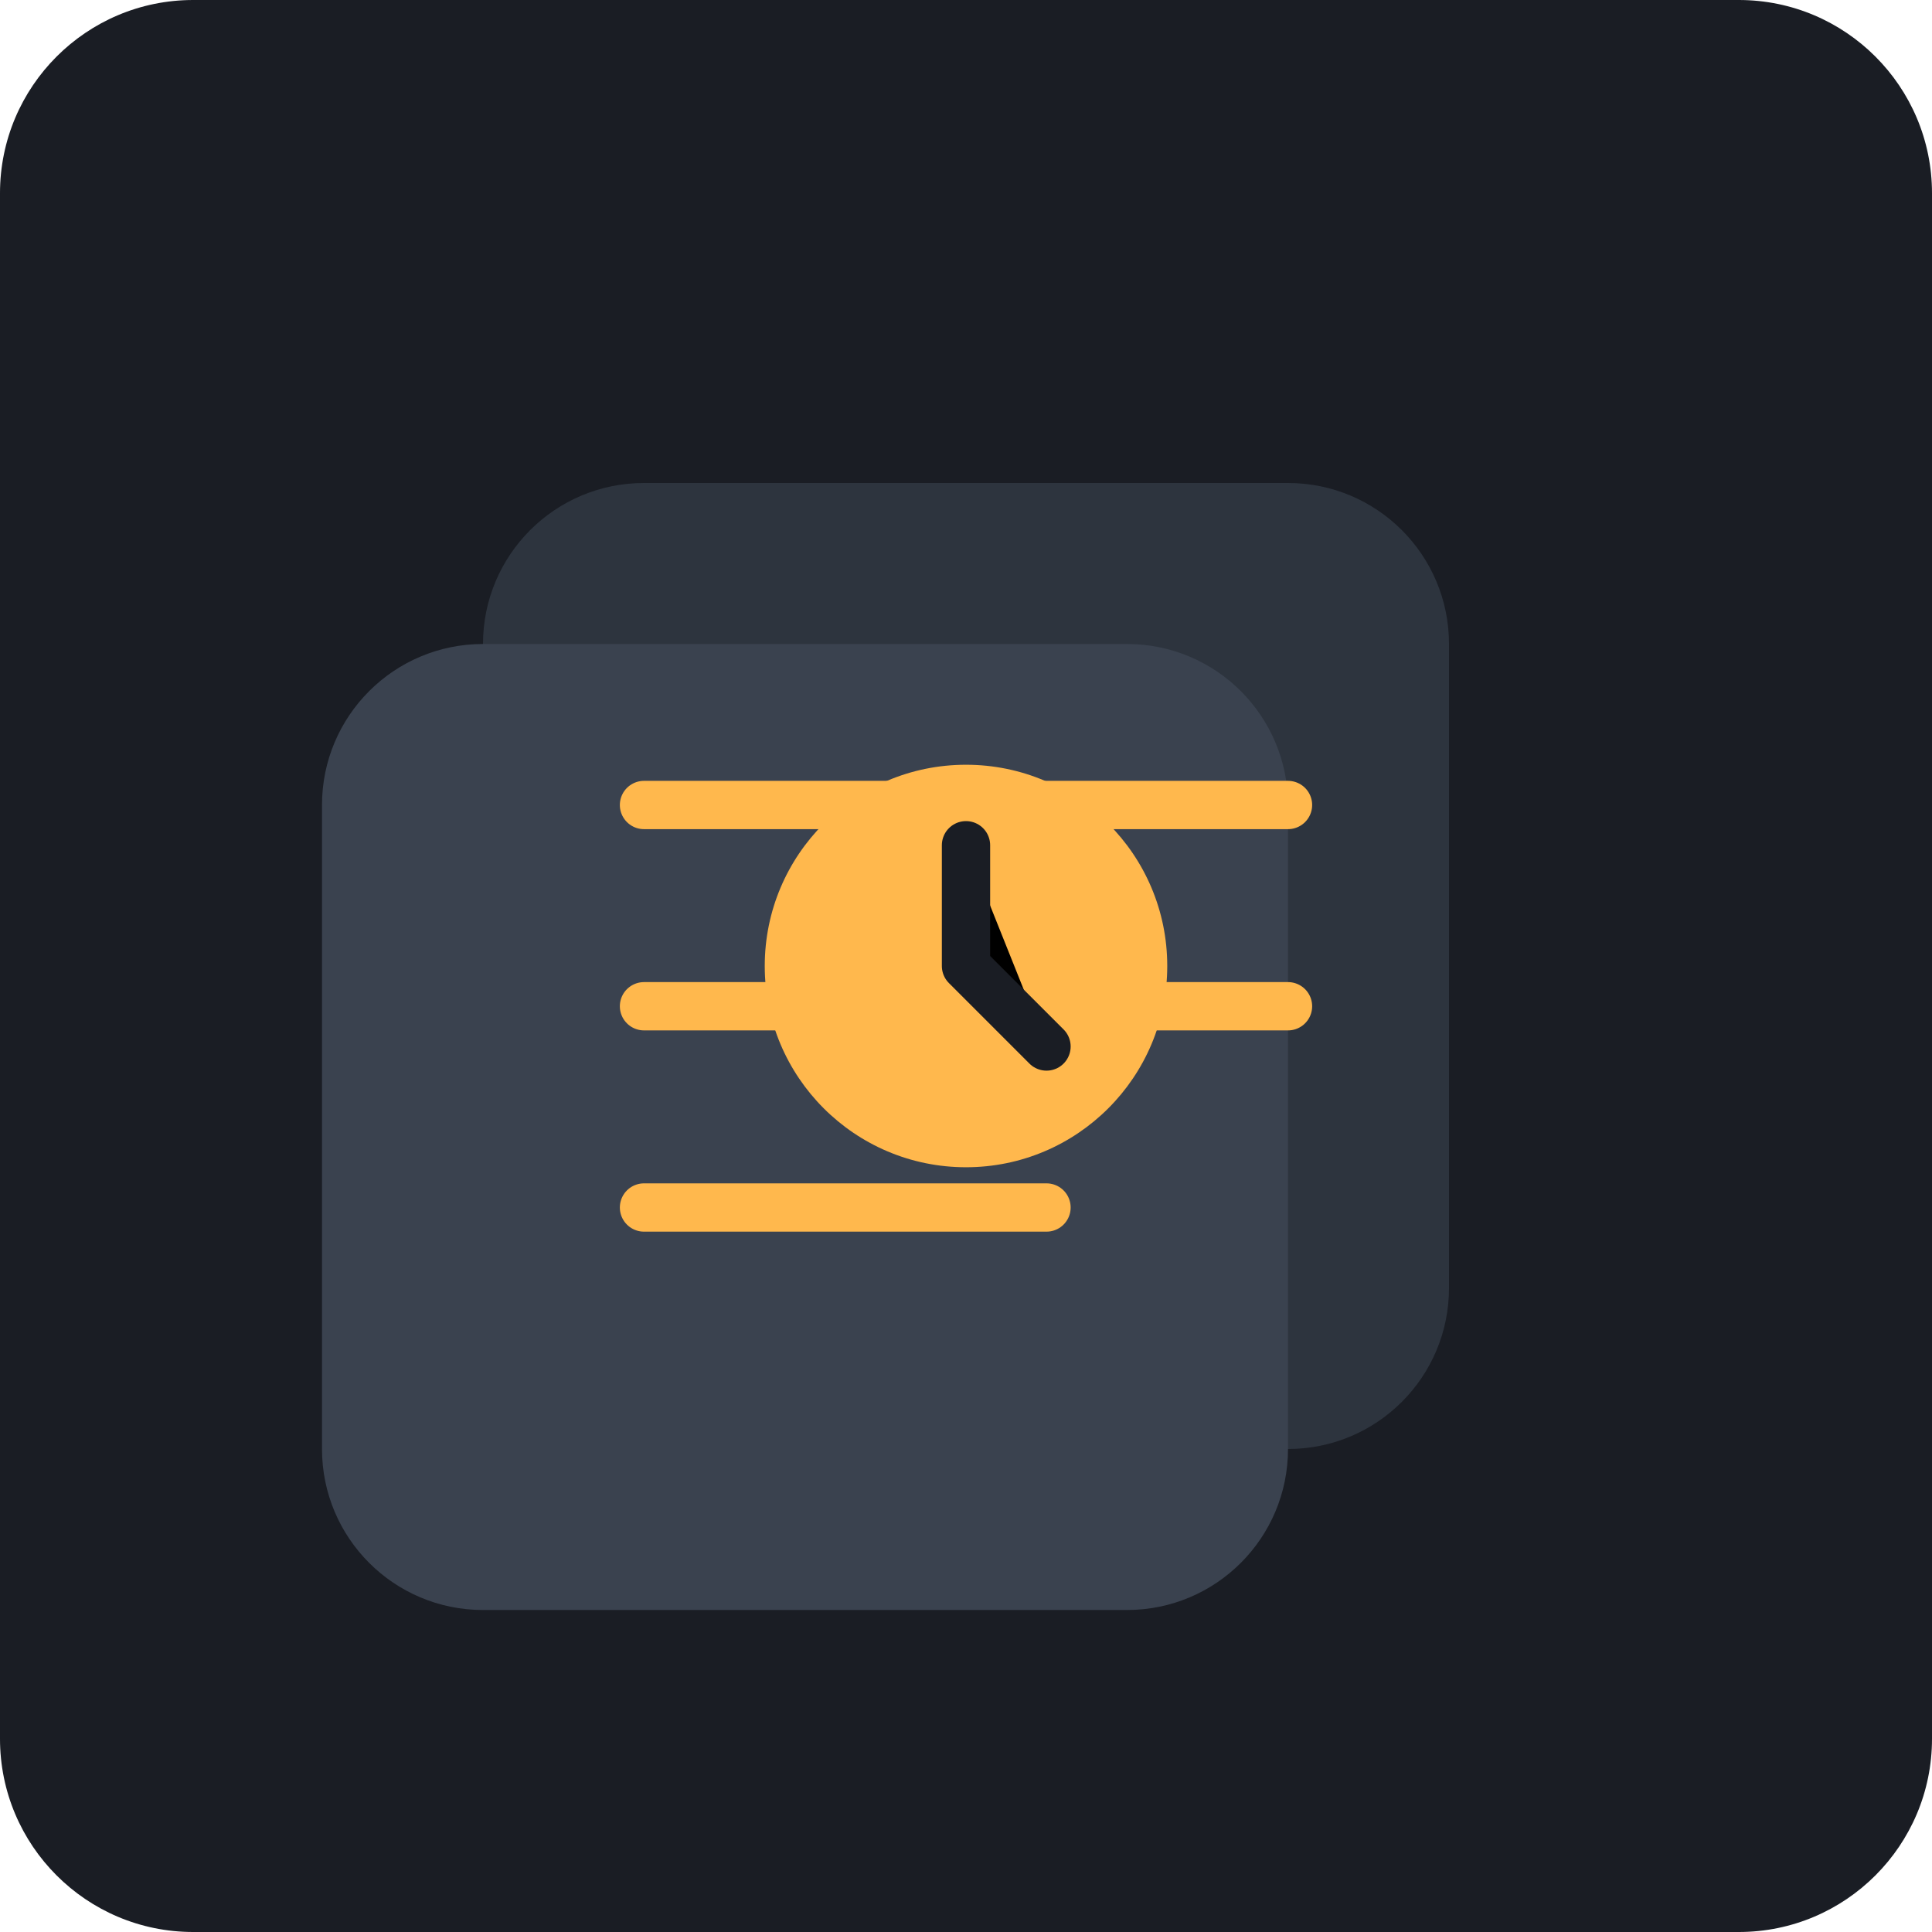
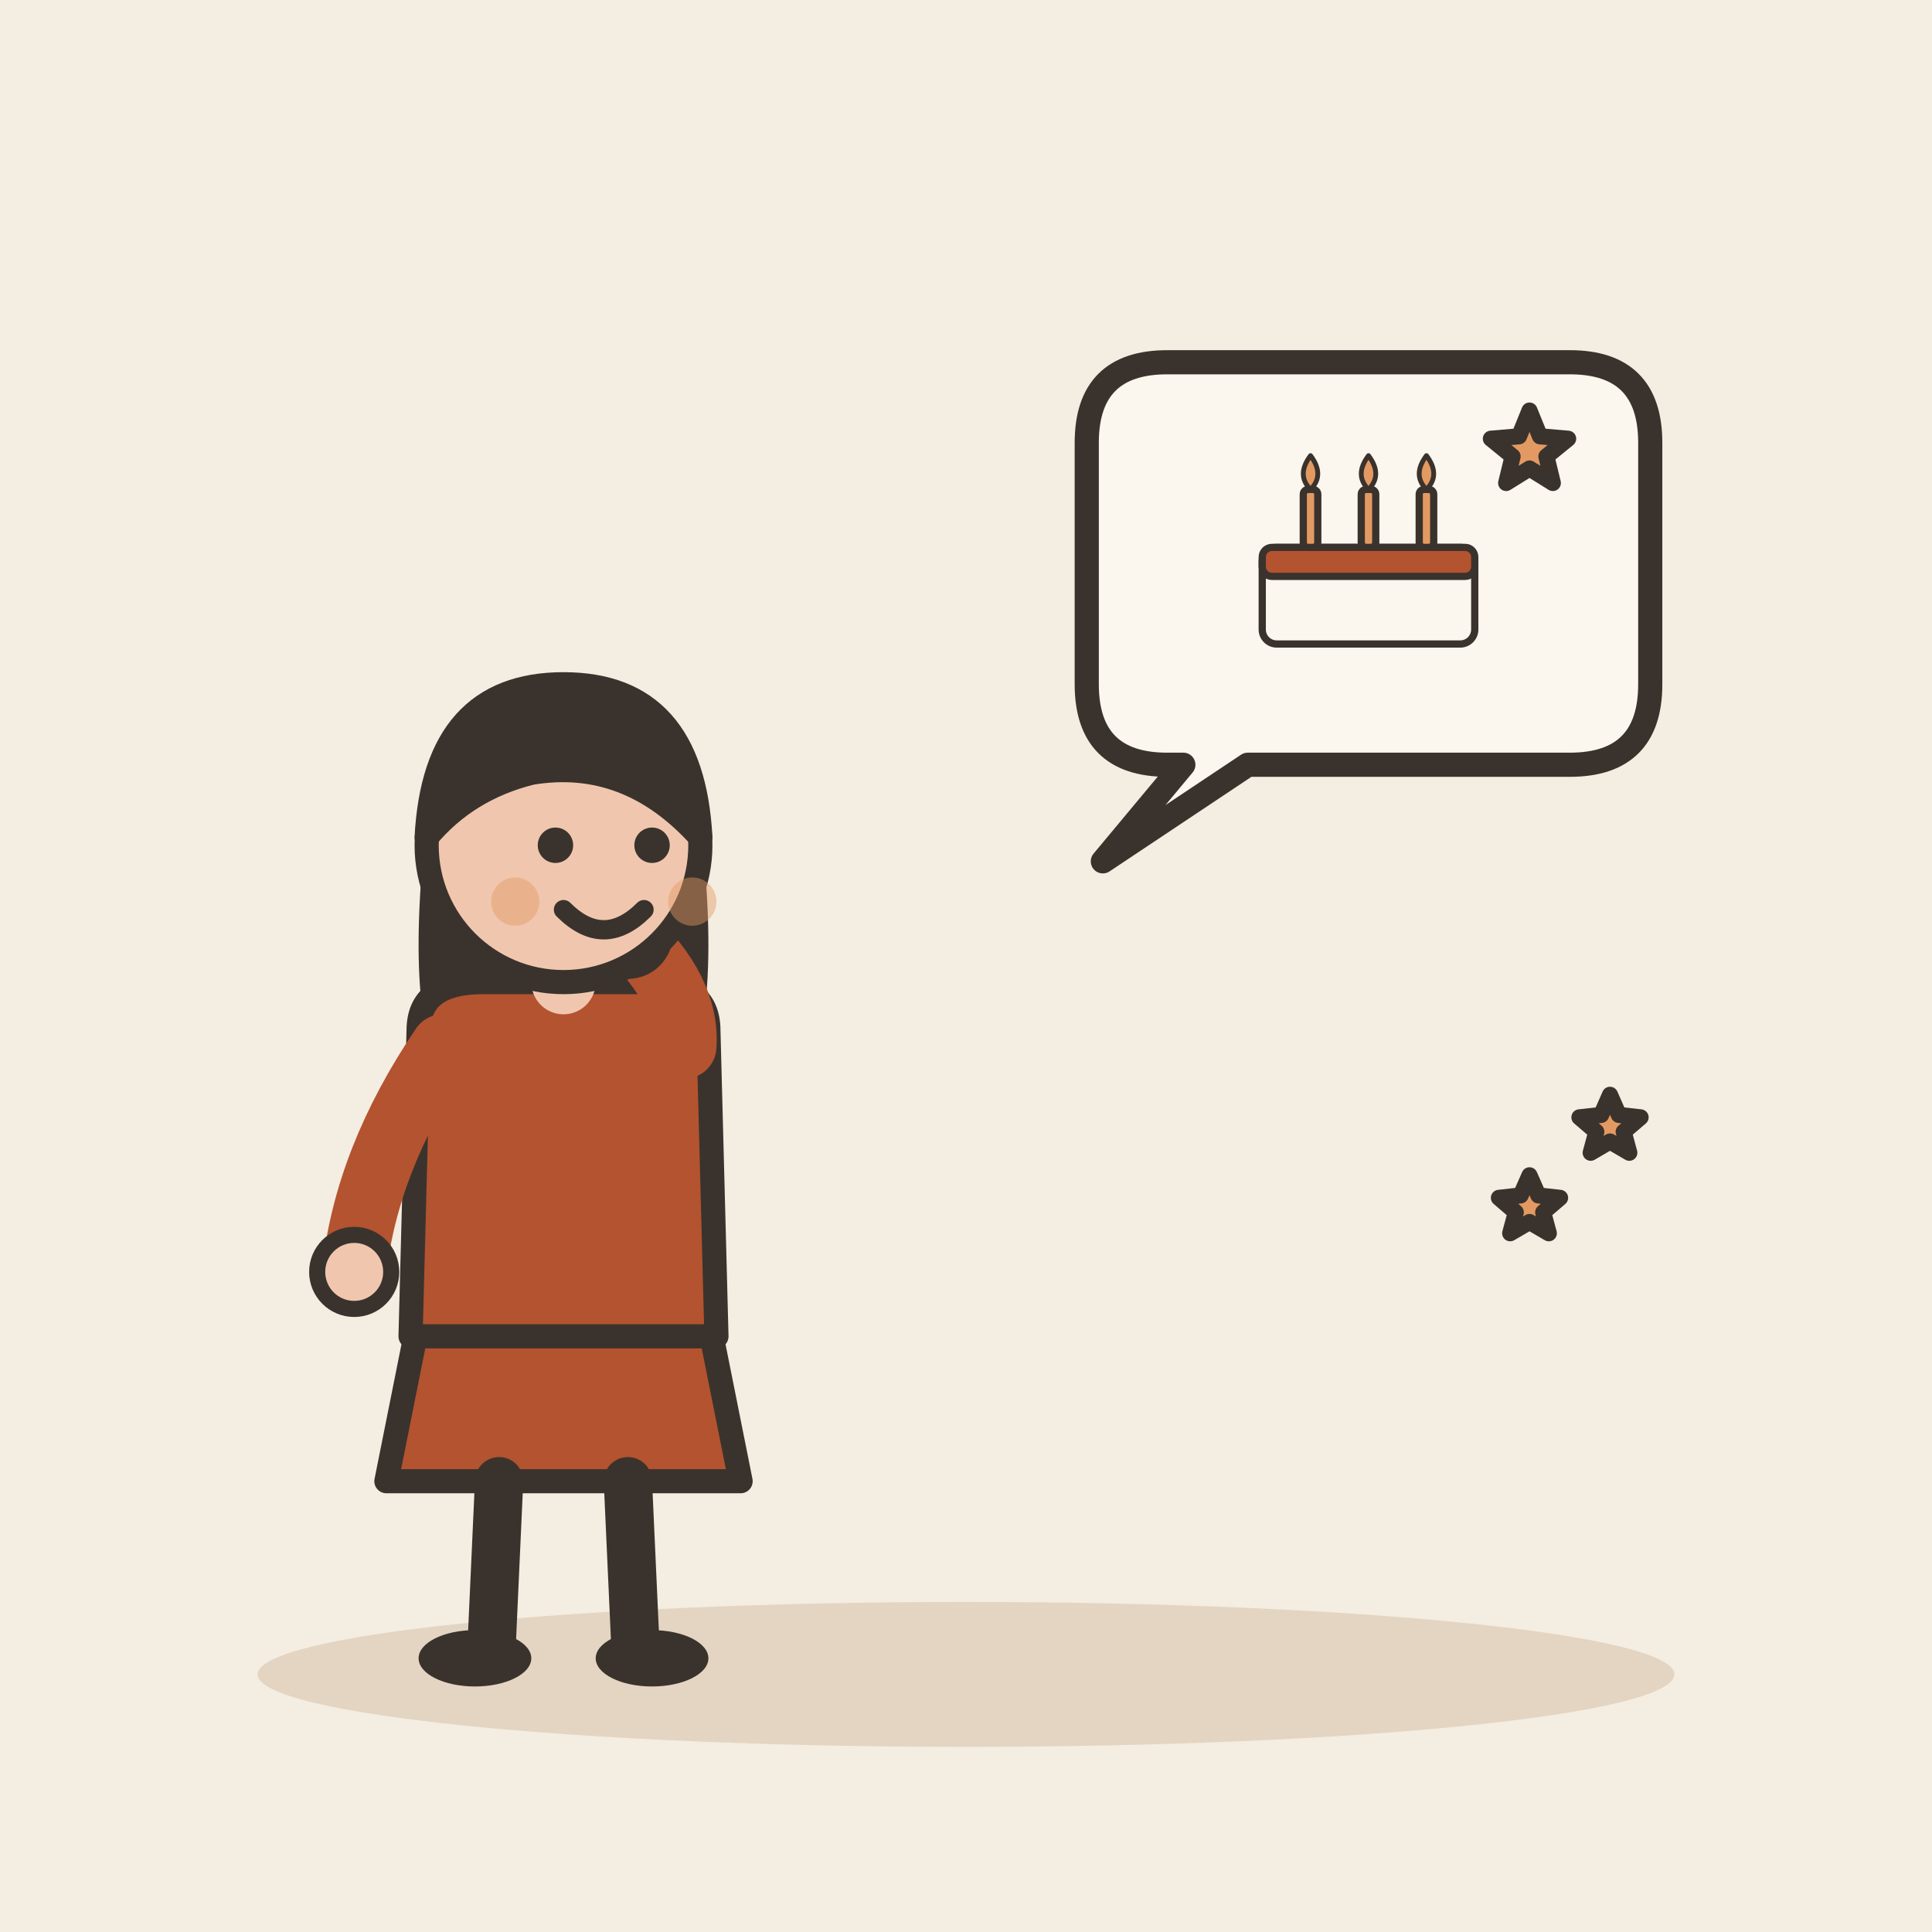
- <svg xmlns="http://www.w3.org/2000/svg" viewBox="0 0 240 240">
-   <rect width="240" height="240" rx="24" fill="#1A1D24" />
-   <g transform="translate(60, 60)">
-     <path d="M120 100c0 11.05-8.95 20-20 20H20c-11.05 0-20-8.95-20-20V20c0-11.05 8.95-20 20-20h80c11.05 0 20 8.95 20 20v80z" fill="#2D343E" />
-     <path d="M100 120c0 11.05-8.95 20-20 20H0c-11.05 0-20-8.95-20-20V40c0-11.05 8.95-20 20-20h80c11.05 0 20 8.95 20 20v80z" fill="#3A424F" />
-     <path d="M20 40h80M20 65h80M20 90h50" stroke="#FFB84D" stroke-width="6" stroke-linecap="round" />
-     <circle cx="60" cy="60" r="25" fill="#FFB84D" />
-     <path d="M60 45v15l10 10" stroke="#1A1D24" stroke-width="6" stroke-linecap="round" stroke-linejoin="round" />
+ <svg xmlns="http://www.w3.org/2000/svg" viewBox="0 0 240 240" data-style="editorial">
+   <rect width="240" height="240" fill="#F4EDE2" />
+   <ellipse cx="120" cy="208" rx="88" ry="9" fill="#E3D5C1" />
+   <g transform="translate(70 206)">
+     <path d="M-18 -42L-22 -22L22 -22L18 -42Z" fill="#B4532F" stroke="#3A332D" stroke-width="3" stroke-linecap="round" stroke-linejoin="round" />
+     <path d="M-8 -22L-9 0" stroke="#3A332D" stroke-width="6" stroke-linecap="round" fill="none" />
+     <path d="M8 -22L9 0" stroke="#3A332D" stroke-width="6" stroke-linecap="round" fill="none" />
+     <ellipse cx="-11" cy="0" rx="7" ry="3.5" fill="#3A332D" />
+     <ellipse cx="11" cy="0" rx="7" ry="3.5" fill="#3A332D" />
+     <path d="M-17 -104Q-20 -78 -14 -70L-6 -78L6 -78L14 -70Q20 -78 17 -104Z" fill="#3A332D" />
+     <path d="M-18 -78Q-18 -84 -10 -84L10 -84Q18 -84 18 -78L19 -40L-19 -40Z" fill="#B4532F" stroke="#3A332D" stroke-width="3" stroke-linecap="round" stroke-linejoin="round" />
+     <path d="M-15 -76Q-24.5 -62 -26 -48" fill="none" stroke="#B4532F" stroke-width="8" stroke-linecap="round" stroke-linejoin="round" />
+     <circle cx="-26" cy="-48" r="4.6" fill="#F0C7AE" stroke="#3A332D" stroke-linecap="round" stroke-linejoin="round" stroke-width="2" />
+     <path d="M15 -76Q15.5 -83 8 -90" fill="none" stroke="#B4532F" stroke-width="8" stroke-linecap="round" stroke-linejoin="round" />
+     <circle cx="8" cy="-90" r="4.6" fill="#F0C7AE" stroke="#3A332D" stroke-linecap="round" stroke-linejoin="round" stroke-width="2" />
+     <path d="M0 -84L0 -88" stroke="#F0C7AE" stroke-width="8" stroke-linecap="round" fill="none" />
+     <circle cx="0" cy="-101" r="17" fill="#F0C7AE" stroke="#3A332D" stroke-width="3" stroke-linecap="round" stroke-linejoin="round" />
+     <path d="M-17 -102Q-16 -121 0 -121Q16 -121 17 -102Q8 -112 -4 -110Q-12 -108 -17 -102Z" fill="#3A332D" stroke="#3A332D" stroke-width="3" stroke-linecap="round" stroke-linejoin="round" />
+     <circle cx="-1" cy="-101" r="2.2" fill="#3A332D" />
+     <circle cx="11" cy="-101" r="2.2" fill="#3A332D" />
+     <path d="M0 -93Q5 -88 10 -93" fill="none" stroke="#3A332D" stroke-width="2.4" stroke-linecap="round" stroke-linejoin="round" />
+     <circle cx="-6" cy="-94" r="3" fill="#E39A62" opacity="0.45" />
+     <circle cx="16" cy="-94" r="3" fill="#E39A62" opacity="0.45" />
  </g>
+   <path d="M135 55Q135 45 145 45L195 45Q205 45 205 55L205 85Q205 95 195 95L155 95L137 107L147 95L145 95Q135 95 135 85Z" fill="#FBF6EE" stroke="#3A332D" stroke-width="3" stroke-linecap="round" stroke-linejoin="round" />
+   <g transform="translate(170 70)">
+     <g transform="translate(0 10) scale(0.3 0.3)">
+       <rect x="-44" y="-40" width="88" height="40" rx="6" fill="#FBF6EE" stroke="#3A332D" stroke-width="3" stroke-linecap="round" stroke-linejoin="round" />
+       <rect x="-44" y="-40" width="88" height="12" rx="4" fill="#B4532F" stroke="#3A332D" stroke-width="3" stroke-linecap="round" stroke-linejoin="round" />
+       <rect x="-27" y="-64" width="6" height="24" rx="2" fill="#E39A62" stroke="#3A332D" stroke-width="3" stroke-linecap="round" stroke-linejoin="round" />
+       <path d="M-24 -78Q-18 -70 -24 -64Q-30 -70 -24 -78Z" fill="#E39A62" stroke="#3A332D" stroke-width="2" stroke-linecap="round" stroke-linejoin="round" />
+       <rect x="-3" y="-64" width="6" height="24" rx="2" fill="#E39A62" stroke="#3A332D" stroke-width="3" stroke-linecap="round" stroke-linejoin="round" />
+       <path d="M0 -78Q6 -70 0 -64Q-6 -70 0 -78Z" fill="#E39A62" stroke="#3A332D" stroke-width="2" stroke-linecap="round" stroke-linejoin="round" />
+       <rect x="21" y="-64" width="6" height="24" rx="2" fill="#E39A62" stroke="#3A332D" stroke-width="3" stroke-linecap="round" stroke-linejoin="round" />
+       <path d="M24 -78Q30 -70 24 -64Q18 -70 24 -78Z" fill="#E39A62" stroke="#3A332D" stroke-width="2" stroke-linecap="round" stroke-linejoin="round" />
+     </g>
+     <path d="M20.0 -19.0L21.3 -15.8L24.8 -15.5L22.1 -13.3L22.9 -10.0L20.0 -11.8L17.1 -10.0L17.9 -13.3L15.2 -15.5L18.7 -15.8Z" fill="#E39A62" stroke="#3A332D" stroke-width="2" stroke-linecap="round" stroke-linejoin="round" />
+   </g>
+   <path d="M190.0 146.0L191.1 148.5L193.8 148.8L191.7 150.6L192.4 153.2L190.0 151.8L187.6 153.2L188.3 150.6L186.2 148.8L188.9 148.5Z" fill="#E39A62" stroke="#3A332D" stroke-width="2" stroke-linecap="round" stroke-linejoin="round" />
+   <path d="M200.0 136.0L201.1 138.5L203.8 138.8L201.7 140.6L202.4 143.2L200.0 141.8L197.6 143.2L198.3 140.6L196.2 138.8L198.9 138.5Z" fill="#E39A62" stroke="#3A332D" stroke-width="2" stroke-linecap="round" stroke-linejoin="round" />
</svg>
